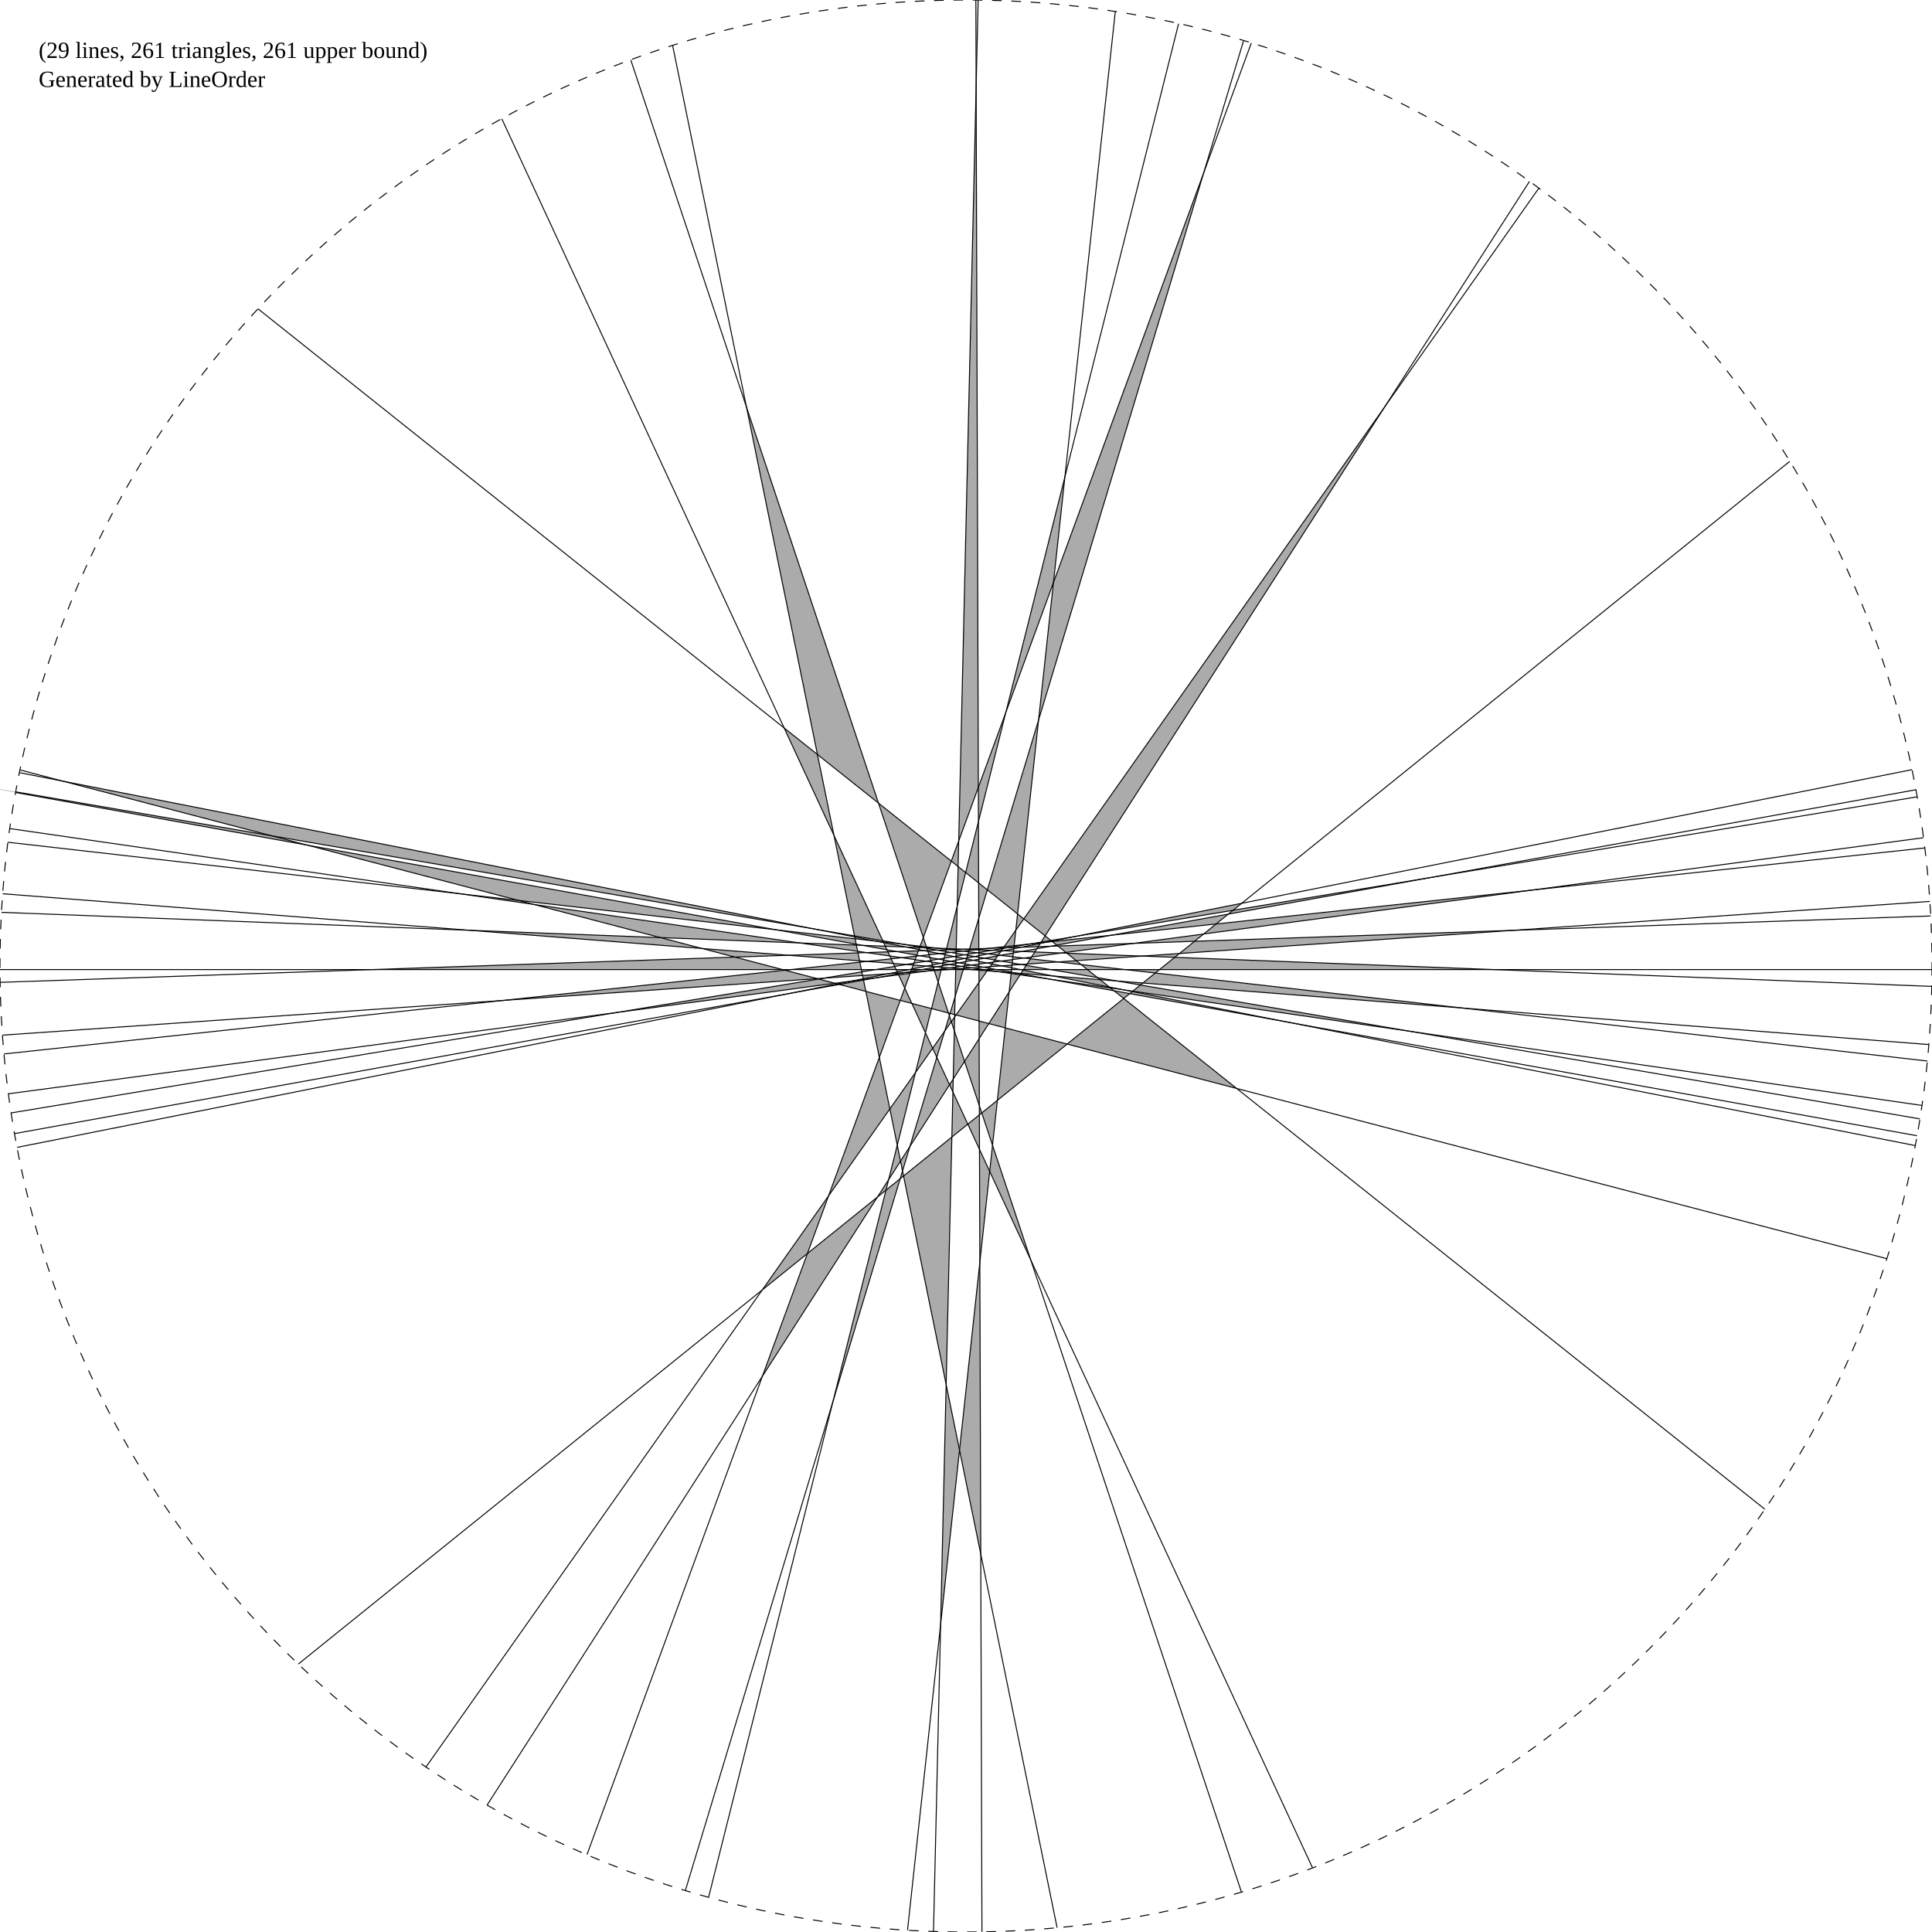
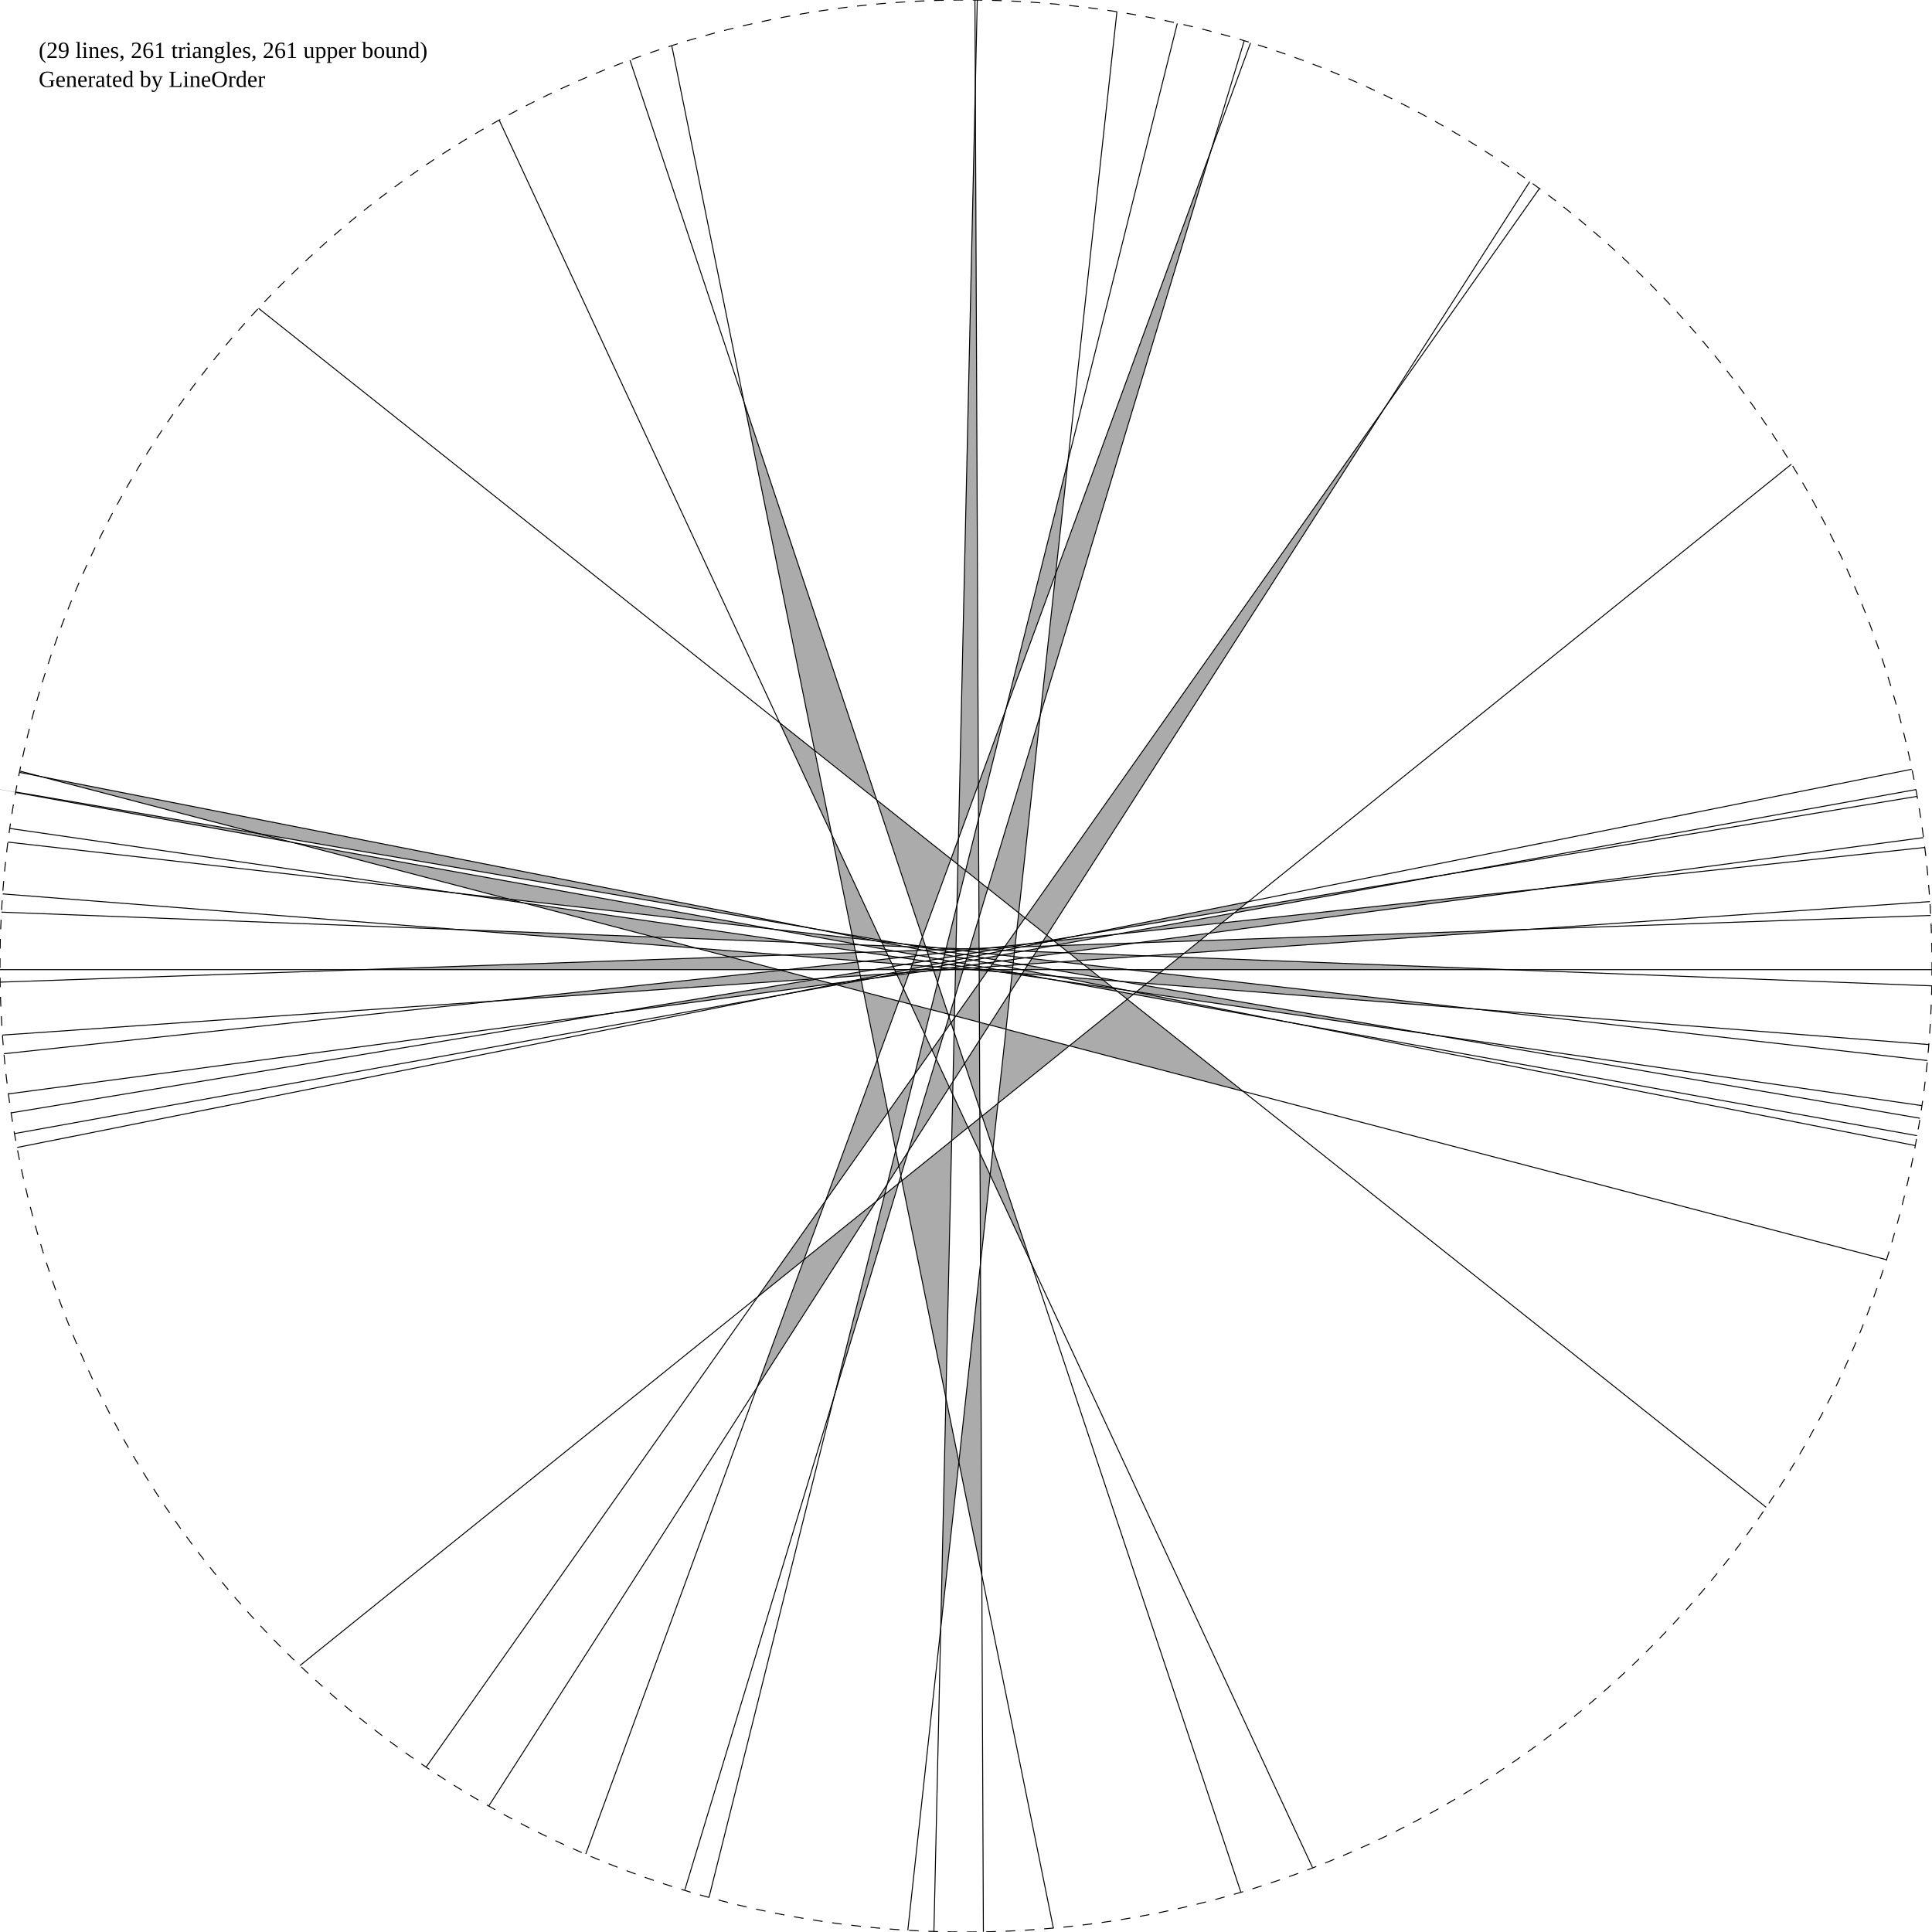
<svg xmlns="http://www.w3.org/2000/svg" width="1000px" height="1000px" viewBox="0 0 1000 1000" version="1.1">
  <style>
		circle { stroke:black;stroke-width:0.5;fill:none;stroke-dasharray:5,5; }
		line { stroke:black;stroke-width:0.5;vector-effect:non-scaling-stroke; }
		path { fill: #000000; fill-opacity: 0.33; }
    </style>
  <rect width="100%" height="100%" fill="white" />
  <text x="20" y="30">(29 lines, 261 triangles, 261 upper bound)</text>
  <text x="20" y="45">Generated by LineOrder</text>
-   <path d="M 773.095 501.854 L 600.161 501.854 L 608.014 495.521" />
-   <path d="M 502.637 501.854 L 506.685 501.854 L 506.686 502.171" />
-   <path d="M 502.637 501.854 L 498.591 501.854 L 498.685 501.544" />
-   <path d="M 582.303 501.854 L 562.853 501.854 L 559.605 499.266" />
-   <path d="M 582.303 501.854 L 600.161 501.854 L 597.95 503.637" />
-   <path d="M 509.144 501.854 L 506.685 501.854 L 506.684 501.497" />
-   <path d="M 509.144 501.854 L 511.417 501.854 L 511.207 502.152" />
-   <path d="M 543.778 501.854 L 562.853 501.854 L 568.096 506.03" />
-   <path d="M 543.778 501.854 L 529.744 501.854 L 531.138 499.683" />
-   <path d="M 515.803 501.854 L 523.577 501.854 L 523.428 503.23" />
-   <path d="M 515.803 501.854 L 511.417 501.854 L 511.912 501.151" />
-   <path d="M 528.244 501.854 L 523.577 501.854 L 523.674 500.955" />
-   <path d="M 528.244 501.854 L 529.744 501.854 L 529.576 502.116" />
-   <path d="M 405.056 501.854 L 409.226 501.854 L 406.267 502.171" />
-   <path d="M 405.056 501.854 L 192.253 501.854 L 380.346 495.385" />
-   <path d="M 463.849 501.854 L 470.537 501.854 L 464.415 503.074" />
-   <path d="M 463.849 501.854 L 453.131 501.854 L 463.084 500.203" />
-   <path d="M 483.422 501.854 L 476.962 501.854 L 483.054 500.752" />
-   <path d="M 483.422 501.854 L 485.189 501.854 L 483.497 502.08" />
-   <path d="M 445.853 501.854 L 453.131 501.854 L 446.091 503.021" />
-   <path d="M 445.853 501.854 L 409.226 501.854 L 445.068 498.01" />
-   <path d="M 494.687 501.854 L 498.591 501.854 L 494.363 515.867" />
-   <path d="M 494.687 501.854 L 490.405 501.854 L 494.694 501.556" />
-   <path d="M 487.221 501.854 L 485.189 501.854 L 487.292 501.572" />
-   <path d="M 487.221 501.854 L 490.405 501.854 L 487.165 502.078" />
-   <path d="M 471.806 501.854 L 470.537 501.854 L 471.906 501.581" />
-   <path d="M 471.806 501.854 L 476.962 501.854 L 471.44 502.852" />
-   <path d="M 242.881 481.515 L 341.872 485.312 L 363.418 490.953" />
-   <path d="M 485.53 490.823 L 479.67 490.598 L 479.516 490.137" />
-   <path d="M 485.53 490.823 L 489.946 490.992 L 489.864 491.317" />
-   <path d="M 414.018 488.079 L 341.872 485.312 L 276.242 468.13" />
-   <path d="M 414.018 488.079 L 443.268 489.201 L 443.924 492.41" />
-   <path d="M 477.833 490.527 L 479.67 490.598 L 479.756 490.858" />
-   <path d="M 477.833 490.527 L 475.985 490.456 L 476.07 490.225" />
-   <path d="M 446.377 489.321 L 458.251 489.776 L 459.105 491.618" />
-   <path d="M 446.377 489.321 L 443.268 489.201 L 443.175 488.743" />
-   <path d="M 468.934 490.186 L 458.251 489.776 L 457.388 487.915" />
-   <path d="M 468.934 490.186 L 475.985 490.456 L 475.603 491.498" />
-   <path d="M 552.217 493.381 L 549.372 493.272 L 551.691 492.961" />
-   <path d="M 552.217 493.381 L 591.045 494.87 L 557.048 497.229" />
-   <path d="M 506.653 491.633 L 513.236 491.885 L 506.657 492.976" />
-   <path d="M 506.653 491.633 L 505.086 491.573 L 506.652 491.405" />
-   <path d="M 494.933 491.183 L 489.946 490.992 L 495.444 469.073" />
-   <path d="M 494.933 491.183 L 498.512 491.321 L 494.927 491.444" />
-   <path d="M 524.609 492.322 L 519.362 492.12 L 524.747 491.047" />
-   <path d="M 524.609 492.322 L 528.782 492.482 L 524.508 493.255" />
-   <path d="M 501.733 491.444 L 505.086 491.573 L 501.58 491.949" />
-   <path d="M 501.733 491.444 L 498.512 491.321 L 501.804 491.207" />
-   <path d="M 535.593 492.743 L 528.782 492.482 L 536.677 491.054" />
-   <path d="M 535.593 492.743 L 549.372 493.272 L 533.928 495.337" />
-   <path d="M 518.306 492.08 L 519.362 492.12 L 518.101 492.372" />
-   <path d="M 518.306 492.08 L 513.236 491.885 L 519.133 490.907" />
-   <path d="M 608.014 495.521 L 591.045 494.87 L 610.494 493.521" />
-   <path d="M 757.092 521.777 L 591.53 508.814 L 597.95 503.637" />
-   <path d="M 516.806 502.963 L 523.401 503.479 L 523.354 503.911" />
-   <path d="M 516.806 502.963 L 510.958 502.505 L 511.207 502.152" />
-   <path d="M 578.248 507.774 L 569.416 507.082 L 568.096 506.03" />
-   <path d="M 578.248 507.774 L 591.53 508.814 L 590.261 509.837" />
-   <path d="M 525.888 503.674 L 523.401 503.479 L 523.428 503.23" />
-   <path d="M 525.888 503.674 L 528.447 503.874 L 528.296 504.109" />
-   <path d="M 545.174 505.184 L 569.416 507.082 L 574.202 510.895" />
-   <path d="M 545.174 505.184 L 528.447 503.874 L 529.576 502.116" />
-   <path d="M 363.418 490.953 L 407.912 494.437 L 380.346 495.385" />
-   <path d="M 462.388 498.702 L 469.008 499.22 L 463.084 500.203" />
-   <path d="M 462.388 498.702 L 448.645 497.626 L 461.262 496.273" />
-   <path d="M 482.907 500.309 L 479.59 500.049 L 482.619 499.445" />
-   <path d="M 482.907 500.309 L 484.72 500.451 L 483.054 500.752" />
-   <path d="M 444.93 497.335 L 448.645 497.626 L 445.068 498.01" />
-   <path d="M 444.93 497.335 L 407.912 494.437 L 444.084 493.193" />
-   <path d="M 506.686 502.171 L 510.958 502.505 L 506.706 508.537" />
-   <path d="M 494.701 501.232 L 491.633 500.992 L 494.716 500.58" />
-   <path d="M 494.701 501.232 L 496.89 501.404 L 494.694 501.556" />
-   <path d="M 487.518 500.67 L 484.72 500.451 L 487.709 499.91" />
-   <path d="M 487.518 500.67 L 491.633 500.992 L 487.292 501.572" />
-   <path d="M 498.685 501.544 L 496.89 501.404 L 498.767 501.273" />
-   <path d="M 472.667 499.507 L 479.59 500.049 L 471.906 501.581" />
-   <path d="M 472.667 499.507 L 469.008 499.22 L 473.015 498.556" />
-   <path d="M 238.482 462.662 L 268.371 466.069 L 276.242 468.13" />
-   <path d="M 467.755 488.797 L 457.241 487.598 L 456.935 486.938" />
-   <path d="M 467.755 488.797 L 476.239 489.764 L 476.07 490.225" />
-   <path d="M 401.873 481.287 L 268.371 466.069 L 159.092 437.46" />
-   <path d="M 401.873 481.287 L 442.6 485.929 L 443.175 488.743" />
-   <path d="M 453.765 487.202 L 457.241 487.598 L 457.388 487.915" />
-   <path d="M 453.765 487.202 L 442.6 485.929 L 442.403 484.967" />
-   <path d="M 559.605 499.266 L 547.529 497.89 L 557.048 497.229" />
-   <path d="M 479.516 490.137 L 476.239 489.764 L 477.891 485.26" />
-   <path d="M 506.658 493.231 L 511.196 493.748 L 506.663 494.652" />
-   <path d="M 506.658 493.231 L 505.748 493.127 L 506.657 492.976" />
-   <path d="M 494.917 491.893 L 498.401 492.29 L 494.899 492.665" />
-   <path d="M 494.917 491.893 L 491.895 491.548 L 494.927 491.444" />
-   <path d="M 524.293 495.241 L 517.688 494.488 L 524.508 493.255" />
-   <path d="M 524.293 495.241 L 529.879 495.878 L 524.141 496.645" />
-   <path d="M 489.864 491.317 L 491.895 491.548 L 489.788 491.621" />
-   <path d="M 501.375 492.629 L 505.748 493.127 L 500.986 493.917" />
-   <path d="M 501.375 492.629 L 498.401 492.29 L 501.58 491.949" />
-   <path d="M 533.328 496.271 L 529.879 495.878 L 533.928 495.337" />
-   <path d="M 533.328 496.271 L 547.529 497.89 L 531.578 498.997" />
-   <path d="M 516.689 494.374 L 511.196 493.748 L 518.101 492.372" />
-   <path d="M 516.689 494.374 L 517.688 494.488 L 516.451 494.712" />
-   <path d="M 729.829 533.808 L 586.306 513.026 L 590.261 509.837" />
-   <path d="M 542.794 506.726 L 574.784 511.358 L 576.638 512.836" />
-   <path d="M 542.794 506.726 L 527.992 504.583 L 528.296 504.109" />
-   <path d="M 581.504 512.331 L 574.784 511.358 L 574.202 510.895" />
-   <path d="M 581.504 512.331 L 586.306 513.026 L 586.058 513.227" />
-   <path d="M 460.59 494.823 L 466.628 495.697 L 461.262 496.273" />
-   <path d="M 460.59 494.823 L 448.323 493.047 L 459.587 492.659" />
-   <path d="M 482.117 497.94 L 486.781 498.615 L 482.619 499.445" />
-   <path d="M 482.117 497.94 L 479.24 497.523 L 481.835 497.093" />
-   <path d="M 443.924 492.41 L 448.323 493.047 L 444.084 493.193" />
-   <path d="M 506.684 501.497 L 503.073 500.974 L 506.682 500.724" />
-   <path d="M 494.735 499.767 L 491.272 499.266 L 494.761 498.635" />
-   <path d="M 494.735 499.767 L 497.643 500.188 L 494.716 500.58" />
-   <path d="M 523.354 503.911 L 527.992 504.583 L 522.326 513.409" />
-   <path d="M 487.99 498.79 L 486.781 498.615 L 488.099 498.353" />
-   <path d="M 487.99 498.79 L 491.272 499.266 L 487.709 499.91" />
-   <path d="M 499.033 500.389 L 497.643 500.188 L 499.155 499.986" />
-   <path d="M 499.033 500.389 L 503.073 500.974 L 498.767 501.273" />
-   <path d="M 473.689 496.72 L 479.24 497.523 L 473.015 498.556" />
-   <path d="M 473.689 496.72 L 466.628 495.697 L 474.368 494.867" />
-   <path d="M -32.121 402.942 L 140.472 432.585 L 159.092 437.46" />
-   <path d="M 421.401 480.835 L 140.472 432.585 L 32.677 404.364" />
-   <path d="M 421.401 480.835 L 442.292 484.423 L 442.403 484.967" />
-   <path d="M 456.935 486.938 L 442.292 484.423 L 431.675 432.443" />
-   <path d="M 479.756 490.858 L 485.131 491.781 L 480.122 491.953" />
-   <path d="M 506.665 495.479 L 504.434 495.096 L 506.663 494.652" />
-   <path d="M 506.665 495.479 L 509.508 495.968 L 506.668 496.481" />
-   <path d="M 494.881 493.455 L 499.247 494.205 L 494.847 494.935" />
-   <path d="M 494.881 493.455 L 492.056 492.97 L 494.899 492.665" />
-   <path d="M 523.946 498.447 L 518.132 497.449 L 524.141 496.645" />
-   <path d="M 523.946 498.447 L 528.42 499.216 L 523.828 499.534" />
-   <path d="M 489.557 492.541 L 492.056 492.97 L 489.377 493.258" />
-   <path d="M 489.557 492.541 L 485.131 491.781 L 489.788 491.621" />
-   <path d="M 500.818 494.475 L 504.434 495.096 L 500.387 495.903" />
-   <path d="M 500.818 494.475 L 499.247 494.205 L 500.986 493.917" />
-   <path d="M 531.138 499.683 L 528.42 499.216 L 531.578 498.997" />
-   <path d="M 514.912 496.896 L 509.508 495.968 L 516.451 494.712" />
-   <path d="M 514.912 496.896 L 518.132 497.449 L 514.147 497.982" />
-   <path d="M 666.854 529.121 L 584.731 514.297 L 586.058 513.227" />
-   <path d="M 576.638 512.836 L 584.731 514.297 L 581.621 516.805" />
-   <path d="M 459.105 491.618 L 464.026 492.507 L 459.587 492.659" />
-   <path d="M 481.348 495.634 L 485.795 496.436 L 481.835 497.093" />
-   <path d="M 481.348 495.634 L 476.083 494.683 L 480.861 494.171" />
-   <path d="M 506.68 500.207 L 502.776 499.502 L 506.676 498.98" />
-   <path d="M 506.68 500.207 L 508.751 500.58 L 506.682 500.724" />
-   <path d="M 494.774 498.057 L 492.048 497.565 L 494.798 497.017" />
-   <path d="M 494.774 498.057 L 496.365 498.345 L 494.761 498.635" />
-   <path d="M 488.459 496.917 L 492.048 497.565 L 488.099 498.353" />
-   <path d="M 488.459 496.917 L 485.795 496.436 L 488.701 495.954" />
-   <path d="M 499.481 498.907 L 496.365 498.345 L 499.84 497.716" />
-   <path d="M 499.481 498.907 L 502.776 499.502 L 499.155 499.986" />
-   <path d="M 474.538 494.404 L 476.083 494.683 L 474.368 494.867" />
-   <path d="M 474.538 494.404 L 464.026 492.507 L 475.377 492.116" />
-   <path d="M 511.912 501.151 L 508.751 500.58 L 512.498 500.321" />
-   <path d="M 480.276 492.417 L 486.252 493.593 L 480.861 494.171" />
-   <path d="M 480.276 492.417 L 478.245 492.018 L 480.122 491.953" />
-   <path d="M 506.672 497.61 L 503.681 497.021 L 506.668 496.481" />
-   <path d="M 506.672 497.61 L 510.822 498.426 L 506.676 498.98" />
-   <path d="M 494.839 495.282 L 499.199 496.14 L 494.798 497.017" />
-   <path d="M 494.839 495.282 L 493.886 495.095 L 494.847 494.935" />
-   <path d="M 523.674 500.955 L 518.377 499.913 L 523.828 499.534" />
-   <path d="M 489.15 494.163 L 493.886 495.095 L 488.701 495.954" />
-   <path d="M 489.15 494.163 L 486.252 493.593 L 489.377 493.258" />
-   <path d="M 500.253 496.347 L 499.199 496.14 L 500.387 495.903" />
-   <path d="M 500.253 496.347 L 503.681 497.021 L 499.84 497.716" />
-   <path d="M 475.603 491.498 L 478.245 492.018 L 475.377 492.116" />
-   <path d="M 513.466 498.946 L 510.822 498.426 L 514.147 497.982" />
-   <path d="M 513.466 498.946 L 518.377 499.913 L 512.498 500.321" />
-   <path d="M 640.094 563.387 L 552.345 540.414 L 581.621 516.805" />
-   <path d="M 471.969 519.372 L 482.158 522.039 L 479.014 534.57" />
-   <path d="M 471.969 519.372 L 465.959 517.798 L 468.292 511.438" />
-   <path d="M 490.914 524.331 L 482.158 522.039 L 485.59 508.358" />
-   <path d="M 490.914 524.331 L 491.743 524.548 L 491.383 525.741" />
-   <path d="M 448.158 513.138 L 465.959 517.798 L 455.138 547.309" />
-   <path d="M 448.158 513.138 L 434.434 509.545 L 446.961 507.279" />
-   <path d="M 506.769 528.482 L 511.803 529.8 L 506.798 537.596" />
-   <path d="M 506.769 528.482 L 494.848 525.361 L 506.706 508.537" />
-   <path d="M 494.148 525.178 L 491.743 524.548 L 494.363 515.867" />
-   <path d="M 494.148 525.178 L 494.848 525.361 L 494.12 526.394" />
-   <path d="M 520.31 532.027 L 511.803 529.8 L 522.326 513.409" />
-   <path d="M 520.31 532.027 L 552.345 540.414 L 516.249 569.522" />
-   <path d="M 433.362 509.264 L 434.434 509.545 L 407.719 514.376" />
-   <path d="M 433.362 509.264 L 432.147 508.946 L 440.688 507.804" />
-   <path d="M 423.7 506.735 L 432.147 508.946 L 319.728 523.978" />
-   <path d="M 423.7 506.735 L 422.938 506.535 L 426.316 506.301" />
-   <path d="M 406.267 502.171 L 422.938 506.535 L 260.429 517.811" />
-   <path d="M 405.886 376.807 L 423.114 390.532 L 431.675 432.443" />
-   <path d="M 454.705 415.698 L 423.114 390.532 L 386.388 210.739" />
-   <path d="M 454.705 415.698 L 492.39 445.72 L 477.891 485.26" />
-   <path d="M 506.544 456.995 L 499.818 451.637 L 506.444 425.225" />
-   <path d="M 506.544 456.995 L 511.045 460.582 L 506.602 475.309" />
-   <path d="M 495.919 448.531 L 499.818 451.637 L 495.444 469.073" />
-   <path d="M 495.919 448.531 L 492.39 445.72 L 496.226 435.26" />
-   <path d="M 526.696 473.05 L 511.045 460.582 L 537.563 372.702" />
-   <path d="M 526.696 473.05 L 529.913 475.613 L 525.784 481.471" />
-   <path d="M 540.947 484.403 L 529.913 475.613 L 716.874 210.368" />
-   <path d="M 540.947 484.403 L 543.947 486.792 L 538.873 487.634" />
-   <path d="M 544.376 487.134 L 543.947 486.792 L 556.701 484.677" />
-   <path d="M 544.376 487.134 L 544.625 487.332 L 541.93 487.621" />
-   <path d="M 546.962 489.194 L 544.625 487.332 L 575.659 484.004" />
-   <path d="M 546.962 489.194 L 547.516 489.635 L 543.819 489.762" />
-   <path d="M 551.691 492.961 L 547.516 489.635 L 586.626 488.29" />
-   <path d="M 533.519 652.156 L 512.266 606.304 L 513.73 592.784" />
-   <path d="M 506.979 594.898 L 512.266 606.304 L 507.163 653.422" />
-   <path d="M 506.979 594.898 L 500.939 581.869 L 506.922 577.043" />
-   <path d="M 493.222 565.221 L 491.478 561.459 L 493.378 558.5" />
-   <path d="M 493.222 565.221 L 500.939 581.869 L 492.684 588.526" />
-   <path d="M 479.014 534.57 L 482.721 542.566 L 473.852 555.148" />
-   <path d="M 484.893 547.251 L 491.478 561.459 L 470.962 593.416" />
-   <path d="M 484.893 547.251 L 482.721 542.566 L 488.99 533.671" />
-   <path d="M 468.292 511.438 L 465.095 504.54 L 471.116 503.735" />
-   <path d="M 464.415 503.074 L 464.677 503.639 L 459.929 503.968" />
-   <path d="M 464.863 504.042 L 465.095 504.54 L 453.625 506.074" />
-   <path d="M 464.863 504.042 L 464.677 503.639 L 468.593 503.367" />
-   <path d="M 506.907 572.315 L 499.253 549.349 L 506.798 537.596" />
-   <path d="M 506.907 572.315 L 508.153 576.051 L 506.922 577.043" />
-   <path d="M 493.956 533.459 L 499.253 549.349 L 493.378 558.5" />
-   <path d="M 493.956 533.459 L 492.41 528.82 L 494.12 526.394" />
-   <path d="M 513.73 592.784 L 508.153 576.051 L 516.249 569.522" />
-   <path d="M 485.59 508.358 L 483.579 502.327 L 487.165 502.078" />
-   <path d="M 491.383 525.741 L 492.41 528.82 L 488.99 533.671" />
-   <path d="M 483.497 502.08 L 483.579 502.327 L 479.563 502.606" />
-   <path d="M 507.639 804.337 L 496.648 750.526 L 507.163 653.422" />
-   <path d="M 489.723 716.627 L 496.648 750.526 L 486.849 841.009" />
-   <path d="M 489.723 716.627 L 467.676 608.693 L 492.684 588.526" />
-   <path d="M 464.42 592.75 L 466.102 600.986 L 459.95 610.57" />
-   <path d="M 464.42 592.75 L 460.584 573.972 L 473.852 555.148" />
-   <path d="M 467.142 606.077 L 466.102 600.986 L 470.962 593.416" />
-   <path d="M 467.142 606.077 L 467.676 608.693 L 465.927 610.103" />
-   <path d="M 455.138 547.309 L 460.584 573.972 L 428.853 618.989" />
-   <path d="M 446.819 506.582 L 446.899 506.973 L 440.688 507.804" />
-   <path d="M 446.819 506.582 L 446.475 504.902 L 459.929 503.968" />
-   <path d="M 446.961 507.279 L 446.899 506.973 L 453.625 506.074" />
-   <path d="M 446.091 503.021 L 446.475 504.902 L 426.316 506.301" />
-   <path d="M 505.244 45.004 L 506.388 407.547 L 496.226 435.26" />
-   <path d="M 506.444 425.225 L 506.388 407.547 L 520.601 368.787" />
-   <path d="M 506.602 475.309 L 506.651 491.041 L 501.804 491.207" />
-   <path d="M 506.652 491.405 L 506.651 491.041 L 511.652 490.869" />
-   <path d="M 551.195 246.827 L 545.274 301.503 L 520.601 368.787" />
-   <path d="M 537.563 372.702 L 545.274 301.503 L 623.048 89.407" />
-   <path d="M 525.784 481.471 L 524.921 489.446 L 519.774 489.998" />
-   <path d="M 524.747 491.047 L 524.816 490.416 L 528.558 490.287" />
-   <path d="M 524.865 489.957 L 524.921 489.446 L 533.486 488.527" />
-   <path d="M 524.865 489.957 L 524.816 490.416 L 521.385 490.534" />
-   <path d="M 431.187 725.229 L 458.581 616.027 L 465.927 610.103" />
-   <path d="M 459.95 610.57 L 458.581 616.027 L 454.154 619.597" />
-   <path d="M 394.632 712.313 L 417.913 648.822 L 454.154 619.597" />
-   <path d="M 428.853 618.989 L 417.913 648.822 L 394.537 667.673" />
-   <path d="M 471.44 502.852 L 471.321 503.178 L 468.593 503.367" />
-   <path d="M 471.116 503.735 L 471.321 503.178 L 479.563 502.606" />
-   <path d="M 538.433 488.319 L 538.655 487.973 L 541.93 487.621" />
-   <path d="M 538.433 488.319 L 537.364 489.984 L 528.558 490.287" />
-   <path d="M 536.677 491.054 L 537.364 489.984 L 543.819 489.762" />
-   <path d="M 538.873 487.634 L 538.655 487.973 L 533.486 488.527" />
-   <path d="M 519.133 490.907 L 519.347 490.604 L 521.385 490.534" />
-   <path d="M 519.774 489.998 L 519.347 490.604 L 511.652 490.869" />
-   <path d="M 642.727 467.528 L 638.227 471.156 L 556.701 484.677" />
-   <path d="M 635.778 473.132 L 638.227 471.156 L 740.349 454.22" />
-   <path d="M 635.778 473.132 L 629.449 478.235 L 575.659 484.004" />
-   <path d="M 623.014 483.425 L 629.449 478.235 L 793.014 460.694" />
-   <path d="M 623.014 483.425 L 618.333 487.2 L 586.626 488.29" />
-   <path d="M 610.494 493.521 L 618.333 487.2 L 783.403 481.523" />
-   <line x1="0.003" y1="501.854" x2="999.997" y2="501.854" />
-   <line x1="0.772" y1="472.227" x2="999.889" y2="510.553" />
-   <line x1="1.4" y1="462.607" x2="998.343" y2="540.667" />
-   <line x1="4.12" y1="435.948" x2="997.575" y2="549.189" />
-   <line x1="5.086" y1="428.867" x2="994.764" y2="572.17" />
-   <line x1="8.191" y1="409.866" x2="993.699" y2="579.128" />
-   <line x1="8.129" y1="410.208" x2="992.221" y2="587.857" />
-   <line x1="10.117" y1="399.926" x2="991.285" y2="592.944" />
-   <line x1="10.404" y1="398.533" x2="976.508" y2="651.461" />
-   <line x1="133.538" y1="159.845" x2="913.46" y2="781.16" />
-   <line x1="259.734" y1="61.511" x2="679.337" y2="966.731" />
-   <line x1="326.501" y1="31.067" x2="642.545" y2="979.25" />
-   <line x1="348.165" y1="23.611" x2="547.151" y2="997.772" />
-   <line x1="505.103" y1="0.026" x2="508.256" y2="999.932" />
-   <line x1="506.284" y1="0.039" x2="483.181" y2="999.717" />
-   <line x1="577.274" y1="6.007" x2="469.73" y2="999.083" />
-   <line x1="610.037" y1="12.258" x2="366.794" y2="981.93" />
-   <line x1="643.665" y1="21.084" x2="354.778" y2="978.446" />
-   <line x1="647.656" y1="22.3" x2="303.838" y2="959.913" />
-   <line x1="791.659" y1="93.878" x2="252.152" y2="934.248" />
-   <line x1="796.501" y1="97.4" x2="220.5" y2="914.584" />
-   <line x1="926.353" y1="238.805" x2="154.396" y2="861.328" />
-   <line x1="989.566" y1="398.386" x2="8.893" y2="593.881" />
-   <line x1="991.608" y1="408.78" x2="7.582" y2="586.741" />
-   <line x1="992.273" y1="412.44" x2="5.816" y2="576.038" />
-   <line x1="995.573" y1="433.609" x2="4.394" y2="566.142" />
-   <line x1="996.252" y1="438.897" x2="2.076" y2="545.519" />
-   <line x1="998.881" y1="466.571" x2="1.283" y2="535.793" />
-   <line x1="999.329" y1="474.096" x2="0.072" y2="508.463" />
+   <path d="M 780.264 501.889 L 602.442 501.889 L 610.489 495.406" />
+   <path d="M 502.572 501.889 L 506.823 501.889 L 506.825 502.221" />
+   <path d="M 502.572 501.889 L 498.563 501.889 L 498.655 501.582" />
+   <path d="M 584.218 501.889 L 564.23 501.889 L 560.892 499.234" />
+   <path d="M 584.218 501.889 L 602.442 501.889 L 600.186 503.706" />
+   <path d="M 509.245 501.889 L 506.823 501.889 L 506.822 501.537" />
+   <path d="M 509.245 501.889 L 511.657 501.889 L 511.434 502.206" />
+   <path d="M 544.824 501.889 L 564.23 501.889 L 569.558 506.126" />
+   <path d="M 544.824 501.889 L 530.395 501.889 L 531.823 499.661" />
+   <path d="M 516.17 501.889 L 524.077 501.889 L 523.925 503.288" />
+   <path d="M 516.17 501.889 L 511.657 501.889 L 512.167 501.166" />
+   <path d="M 528.796 501.889 L 524.077 501.889 L 524.176 500.979" />
+   <path d="M 528.796 501.889 L 530.395 501.889 L 530.216 502.168" />
+   <path d="M 402.911 501.889 L 407.324 501.889 L 404.195 502.225" />
+   <path d="M 402.911 501.889 L 187.057 501.889 L 377.746 495.301" />
+   <path d="M 463.045 501.889 L 469.92 501.889 L 463.629 503.145" />
+   <path d="M 463.045 501.889 L 452.171 501.889 L 462.264 500.212" />
+   <path d="M 483.053 501.889 L 476.52 501.889 L 482.682 500.774" />
+   <path d="M 483.053 501.889 L 484.9 501.889 L 483.132 502.125" />
+   <path d="M 444.656 501.889 L 452.171 501.889 L 444.901 503.096" />
+   <path d="M 444.656 501.889 L 407.324 501.889 L 443.861 497.965" />
+   <path d="M 494.569 501.889 L 498.563 501.889 L 494.249 516.149" />
+   <path d="M 494.569 501.889 L 490.305 501.889 L 494.576 501.593" />
+   <path d="M 486.98 501.889 L 484.9 501.889 L 487.051 501.601" />
+   <path d="M 486.98 501.889 L 490.305 501.889 L 486.921 502.123" />
+   <path d="M 471.204 501.889 L 469.92 501.889 L 471.306 501.612" />
+   <path d="M 471.204 501.889 L 476.52 501.889 L 470.826 502.919" />
+   <path d="M 237.77 481.175 L 338.47 485.02 L 360.438 490.771" />
+   <path d="M 485.224 490.623 L 479.221 490.394 L 479.064 489.922" />
+   <path d="M 485.224 490.623 L 489.751 490.796 L 489.668 491.129" />
+   <path d="M 412.34 487.841 L 338.47 485.02 L 270.931 467.341" />
+   <path d="M 412.34 487.841 L 442.038 488.975 L 442.701 492.242" />
+   <path d="M 477.308 490.321 L 479.221 490.394 L 479.311 490.664" />
+   <path d="M 477.308 490.321 L 475.476 490.251 L 475.56 490.022" />
+   <path d="M 445.329 489.1 L 457.305 489.557 L 458.171 491.418" />
+   <path d="M 445.329 489.1 L 442.038 488.975 L 441.94 488.488" />
+   <path d="M 468.287 489.977 L 457.305 489.557 L 456.412 487.639" />
+   <path d="M 468.287 489.977 L 475.476 490.251 L 475.085 491.315" />
+   <path d="M 553.335 493.224 L 550.459 493.114 L 552.803 492.801" />
+   <path d="M 553.335 493.224 L 593.364 494.752 L 558.309 497.18" />
+   <path d="M 506.778 491.446 L 513.505 491.703 L 506.784 492.819" />
+   <path d="M 506.778 491.446 L 505.142 491.384 L 506.777 491.208" />
+   <path d="M 494.814 490.99 L 489.751 490.796 L 495.319 468.518" />
+   <path d="M 494.814 490.99 L 498.495 491.13 L 494.808 491.257" />
+   <path d="M 525.139 492.147 L 519.743 491.941 L 525.282 490.836" />
+   <path d="M 525.139 492.147 L 529.45 492.312 L 525.034 493.111" />
+   <path d="M 501.779 491.256 L 505.142 491.384 L 501.626 491.761" />
+   <path d="M 501.779 491.256 L 498.495 491.13 L 501.852 491.014" />
+   <path d="M 536.363 492.576 L 529.45 492.312 L 537.462 490.862" />
+   <path d="M 536.363 492.576 L 550.459 493.114 L 534.664 495.228" />
+   <path d="M 518.701 491.902 L 519.743 491.941 L 518.497 492.19" />
+   <path d="M 518.701 491.902 L 513.505 491.703 L 519.549 490.7" />
+   <path d="M 610.489 495.406 L 593.364 494.752 L 612.988 493.394" />
+   <path d="M 763.752 522.319 L 593.602 509.009 L 600.186 503.706" />
+   <path d="M 517.065 503.022 L 523.895 503.557 L 523.846 504.005" />
+   <path d="M 517.065 503.022 L 511.182 502.562 L 511.434 502.206" />
+   <path d="M 580.323 507.97 L 570.956 507.238 L 569.558 506.126" />
+   <path d="M 580.323 507.97 L 593.602 509.009 L 592.336 510.029" />
+   <path d="M 526.568 503.766 L 523.895 503.557 L 523.925 503.288" />
+   <path d="M 526.568 503.766 L 529.067 503.961 L 528.92 504.19" />
+   <path d="M 546.087 505.292 L 570.956 507.238 L 575.886 511.159" />
+   <path d="M 546.087 505.292 L 529.067 503.961 L 530.216 502.168" />
+   <path d="M 360.438 490.771 L 405.918 494.328 L 377.746 495.301" />
+   <path d="M 461.551 498.68 L 468.31 499.208 L 462.264 500.212" />
+   <path d="M 461.551 498.68 L 447.464 497.578 L 460.392 496.19" />
+   <path d="M 482.531 500.321 L 479.112 500.053 L 482.234 499.43" />
+   <path d="M 482.531 500.321 L 484.384 500.466 L 482.682 500.774" />
+   <path d="M 443.723 497.285 L 447.464 497.578 L 443.861 497.965" />
+   <path d="M 443.723 497.285 L 405.918 494.328 L 442.865 493.052" />
+   <path d="M 506.825 502.221 L 511.182 502.562 L 506.853 508.7" />
+   <path d="M 494.583 501.264 L 491.418 501.016 L 494.598 500.591" />
+   <path d="M 494.583 501.264 L 496.812 501.438 L 494.576 501.593" />
+   <path d="M 487.278 500.692 L 484.384 500.466 L 487.475 499.907" />
+   <path d="M 487.278 500.692 L 491.418 501.016 L 487.051 501.601" />
+   <path d="M 498.655 501.582 L 496.812 501.438 L 498.739 501.305" />
+   <path d="M 472.08 499.503 L 479.112 500.053 L 471.306 501.612" />
+   <path d="M 472.08 499.503 L 468.31 499.208 L 472.44 498.523" />
+   <path d="M 235.548 462.211 L 263.477 465.39 L 270.931 467.341" />
+   <path d="M 466.904 488.539 L 456.267 487.328 L 455.958 486.663" />
+   <path d="M 466.904 488.539 L 475.735 489.544 L 475.56 490.022" />
+   <path d="M 400.122 480.939 L 263.477 465.39 L 151.245 436.011" />
+   <path d="M 400.122 480.939 L 441.361 485.632 L 441.94 488.488" />
+   <path d="M 452.87 486.942 L 456.267 487.328 L 456.412 487.639" />
+   <path d="M 452.87 486.942 L 441.361 485.632 L 441.159 484.636" />
+   <path d="M 560.892 499.234 L 548.691 497.846 L 558.309 497.18" />
+   <path d="M 479.064 489.922 L 475.735 489.544 L 477.413 484.972" />
+   <path d="M 506.785 493.077 L 511.416 493.604 L 506.791 494.527" />
+   <path d="M 506.785 493.077 L 505.864 492.972 L 506.784 492.819" />
+   <path d="M 494.798 491.713 L 498.333 492.115 L 494.78 492.497" />
+   <path d="M 494.798 491.713 L 491.73 491.364 L 494.808 491.257" />
+   <path d="M 524.814 495.129 L 518.103 494.365 L 525.034 493.111" />
+   <path d="M 524.814 495.129 L 530.54 495.78 L 524.657 496.568" />
+   <path d="M 489.668 491.129 L 491.73 491.364 L 489.591 491.438" />
+   <path d="M 501.413 492.466 L 505.864 492.972 L 501.017 493.777" />
+   <path d="M 501.413 492.466 L 498.333 492.115 L 501.626 491.761" />
+   <path d="M 534.054 496.18 L 530.54 495.78 L 534.664 495.228" />
+   <path d="M 534.054 496.18 L 548.691 497.846 L 532.257 498.984" />
+   <path d="M 517.048 494.245 L 511.416 493.604 L 518.497 492.19" />
+   <path d="M 517.048 494.245 L 518.103 494.365 L 516.797 494.601" />
+   <path d="M 740.495 535.412 L 588.227 513.338 L 592.336 510.029" />
+   <path d="M 544.407 506.986 L 576.487 511.637 L 578.343 513.112" />
+   <path d="M 544.407 506.986 L 528.597 504.694 L 528.92 504.19" />
+   <path d="M 583.415 512.641 L 576.487 511.637 L 575.886 511.159" />
+   <path d="M 583.415 512.641 L 588.227 513.338 L 587.978 513.539" />
+   <path d="M 459.702 494.706 L 465.872 495.601 L 460.392 496.19" />
+   <path d="M 459.702 494.706 L 447.244 492.901 L 458.677 492.506" />
+   <path d="M 481.723 497.899 L 486.463 498.586 L 482.234 499.43" />
+   <path d="M 481.723 497.899 L 478.772 497.471 L 481.433 497.029" />
+   <path d="M 442.701 492.242 L 447.244 492.901 L 442.865 493.052" />
+   <path d="M 506.822 501.537 L 503.122 501.001 L 506.818 500.745" />
+   <path d="M 494.617 499.768 L 491.077 499.255 L 494.643 498.61" />
+   <path d="M 494.617 499.768 L 497.558 500.194 L 494.598 500.591" />
+   <path d="M 523.846 504.005 L 528.597 504.694 L 522.783 513.767" />
+   <path d="M 487.758 498.774 L 486.463 498.586 L 487.875 498.304" />
+   <path d="M 487.758 498.774 L 491.077 499.255 L 487.475 499.907" />
+   <path d="M 499.012 500.405 L 497.558 500.194 L 499.139 499.983" />
+   <path d="M 499.012 500.405 L 503.122 501.001 L 498.739 501.305" />
+   <path d="M 473.126 496.653 L 478.772 497.471 L 472.44 498.523" />
+   <path d="M 473.126 496.653 L 465.872 495.601 L 473.826 494.747" />
+   <path d="M -17.712 405.511 L 134.066 431.514 L 151.245 436.011" />
+   <path d="M 421.245 480.716 L 134.066 431.514 L 21.095 401.943" />
+   <path d="M 421.245 480.716 L 441.052 484.11 L 441.159 484.636" />
+   <path d="M 455.958 486.663 L 441.052 484.11 L 430.469 431.902" />
+   <path d="M 479.311 490.664 L 484.792 491.603 L 479.683 491.78" />
+   <path d="M 506.795 495.373 L 504.513 494.982 L 506.791 494.527" />
+   <path d="M 506.795 495.373 L 509.741 495.878 L 506.8 496.41" />
+   <path d="M 494.762 493.311 L 499.22 494.075 L 494.728 494.821" />
+   <path d="M 494.762 493.311 L 491.845 492.812 L 494.78 492.497" />
+   <path d="M 524.457 498.399 L 518.543 497.386 L 524.657 496.568" />
+   <path d="M 524.457 498.399 L 529.132 499.2 L 524.334 499.532" />
+   <path d="M 489.354 492.385 L 491.845 492.812 L 489.176 493.098" />
+   <path d="M 489.354 492.385 L 484.792 491.603 L 489.591 491.438" />
+   <path d="M 500.842 494.353 L 504.513 494.982 L 500.404 495.802" />
+   <path d="M 500.842 494.353 L 499.22 494.075 L 501.017 493.777" />
+   <path d="M 531.823 499.661 L 529.132 499.2 L 532.257 498.984" />
+   <path d="M 515.233 496.819 L 509.741 495.878 L 516.797 494.601" />
+   <path d="M 515.233 496.819 L 518.543 497.386 L 514.446 497.934" />
+   <path d="M 668.31 529.353 L 586.647 514.611 L 587.978 513.539" />
+   <path d="M 578.343 513.112 L 586.647 514.611 L 583.458 517.18" />
+   <path d="M 458.171 491.418 L 463.308 492.346 L 458.677 492.506" />
+   <path d="M 480.933 495.527 L 485.506 496.353 L 481.433 497.029" />
+   <path d="M 480.933 495.527 L 475.571 494.559 L 480.436 494.037" />
+   <path d="M 506.816 500.2 L 502.857 499.485 L 506.811 498.956" />
+   <path d="M 506.816 500.2 L 508.999 500.594 L 506.818 500.745" />
+   <path d="M 494.656 498.005 L 491.882 497.504 L 494.68 496.945" />
+   <path d="M 494.656 498.005 L 496.323 498.306 L 494.643 498.61" />
+   <path d="M 488.24 496.846 L 491.882 497.504 L 487.875 498.304" />
+   <path d="M 488.24 496.846 L 485.506 496.353 L 488.487 495.858" />
+   <path d="M 499.475 498.875 L 496.323 498.306 L 499.839 497.669" />
+   <path d="M 499.475 498.875 L 502.857 499.485 L 499.139 499.983" />
+   <path d="M 473.999 494.276 L 475.571 494.559 L 473.826 494.747" />
+   <path d="M 473.999 494.276 L 463.308 492.346 L 474.853 491.947" />
+   <path d="M 512.167 501.166 L 508.999 500.594 L 512.754 500.334" />
+   <path d="M 479.84 492.251 L 485.92 493.448 L 480.436 494.037" />
+   <path d="M 479.84 492.251 L 477.781 491.846 L 479.683 491.78" />
+   <path d="M 506.805 497.559 L 503.76 496.96 L 506.8 496.41" />
+   <path d="M 506.805 497.559 L 511.031 498.391 L 506.811 498.956" />
+   <path d="M 494.72 495.18 L 499.151 496.053 L 494.68 496.945" />
+   <path d="M 494.72 495.18 L 493.735 494.986 L 494.728 494.821" />
+   <path d="M 524.176 500.979 L 518.78 499.917 L 524.334 499.532" />
+   <path d="M 488.94 494.043 L 493.735 494.986 L 488.487 495.858" />
+   <path d="M 488.94 494.043 L 485.92 493.448 L 489.176 493.098" />
+   <path d="M 500.262 496.271 L 499.151 496.053 L 500.404 495.802" />
+   <path d="M 500.262 496.271 L 503.76 496.96 L 499.839 497.669" />
+   <path d="M 475.085 491.315 L 477.781 491.846 L 474.853 491.947" />
+   <path d="M 513.747 498.926 L 511.031 498.391 L 514.446 497.934" />
+   <path d="M 513.747 498.926 L 518.78 499.917 L 512.754 500.334" />
+   <path d="M 643.379 564.835 L 553.503 541.308 L 583.458 517.18" />
+   <path d="M 471.388 519.813 L 481.818 522.544 L 478.618 535.347" />
+   <path d="M 471.388 519.813 L 465.218 518.198 L 467.607 511.69" />
+   <path d="M 490.717 524.873 L 481.818 522.544 L 485.298 508.619" />
+   <path d="M 490.717 524.873 L 491.544 525.09 L 491.185 526.277" />
+   <path d="M 446.995 513.428 L 465.218 518.198 L 454.102 548.484" />
+   <path d="M 446.995 513.428 L 432.995 509.764 L 445.784 507.45" />
+   <path d="M 506.942 529.12 L 512.081 530.465 L 506.983 538.42" />
+   <path d="M 506.942 529.12 L 494.71 525.918 L 506.853 508.7" />
+   <path d="M 494.034 525.741 L 491.544 525.09 L 494.249 516.149" />
+   <path d="M 494.034 525.741 L 494.71 525.918 L 494.007 526.915" />
+   <path d="M 520.716 532.726 L 512.081 530.465 L 522.783 513.767" />
+   <path d="M 520.716 532.726 L 553.503 541.308 L 516.536 571.086" />
+   <path d="M 431.905 509.478 L 432.995 509.764 L 406.135 514.623" />
+   <path d="M 431.905 509.478 L 430.649 509.149 L 439.458 507.97" />
+   <path d="M 422.031 506.894 L 430.649 509.149 L 316.244 524.461" />
+   <path d="M 422.031 506.894 L 421.193 506.674 L 424.898 506.418" />
+   <path d="M 404.195 502.225 L 421.193 506.674 L 256.692 518.065" />
+   <path d="M 403.574 374.12 L 421.673 388.515 L 430.469 431.902" />
+   <path d="M 453.761 414.033 L 421.673 388.515 L 385.105 208.121" />
+   <path d="M 453.761 414.033 L 492.223 444.623 L 477.413 484.972" />
+   <path d="M 506.623 456.075 L 499.787 450.638 L 506.483 423.842" />
+   <path d="M 506.623 456.075 L 511.297 459.792 L 506.706 474.969" />
+   <path d="M 495.791 447.46 L 499.787 450.638 L 495.319 468.518" />
+   <path d="M 495.791 447.46 L 492.223 444.623 L 496.092 434.083" />
+   <path d="M 527.28 472.502 L 511.297 459.792 L 538.447 370.042" />
+   <path d="M 527.28 472.502 L 530.549 475.102 L 526.347 481.06" />
+   <path d="M 541.818 484.065 L 530.549 475.102 L 716.884 210.9" />
+   <path d="M 541.818 484.065 L 544.873 486.494 L 539.712 487.351" />
+   <path d="M 545.305 486.838 L 544.873 486.494 L 557.677 484.368" />
+   <path d="M 545.305 486.838 L 545.563 487.043 L 542.782 487.342" />
+   <path d="M 547.974 488.96 L 545.563 487.043 L 577.566 483.606" />
+   <path d="M 547.974 488.96 L 548.529 489.402 L 544.828 489.53" />
+   <path d="M 552.803 492.801 L 548.529 489.402 L 588.52 488.02" />
+   <path d="M 533.581 653.429 L 512.498 608.135 L 513.971 594.617" />
+   <path d="M 507.238 596.834 L 512.498 608.135 L 507.488 654.104" />
+   <path d="M 507.238 596.834 L 501.057 583.554 L 507.158 578.639" />
+   <path d="M 493.118 566.499 L 491.38 562.766 L 493.268 559.82" />
+   <path d="M 493.118 566.499 L 501.057 583.554 L 492.582 590.381" />
+   <path d="M 478.618 535.347 L 482.372 543.412 L 473.437 556.08" />
+   <path d="M 484.572 548.139 L 491.38 562.766 L 470.106 595.962" />
+   <path d="M 484.572 548.139 L 482.372 543.412 L 488.728 534.4" />
+   <path d="M 467.607 511.69 L 464.326 504.642 L 470.497 503.816" />
+   <path d="M 463.629 503.145 L 463.896 503.717 L 459.096 504.05" />
+   <path d="M 464.091 504.137 L 464.326 504.642 L 452.705 506.197" />
+   <path d="M 464.091 504.137 L 463.896 503.717 L 467.974 503.435" />
+   <path d="M 507.139 574.125 L 499.255 550.479 L 506.983 538.42" />
+   <path d="M 507.139 574.125 L 508.33 577.696 L 507.158 578.639" />
+   <path d="M 493.843 534.247 L 499.255 550.479 L 493.268 559.82" />
+   <path d="M 493.843 534.247 L 492.235 529.427 L 494.007 526.915" />
+   <path d="M 513.971 594.617 L 508.33 577.696 L 516.536 571.086" />
+   <path d="M 485.298 508.619 L 483.217 502.379 L 486.921 502.123" />
+   <path d="M 491.185 526.277 L 492.235 529.427 L 488.728 534.4" />
+   <path d="M 483.132 502.125 L 483.217 502.379 L 479.105 502.664" />
+   <path d="M 508.192 815.308 L 496.308 756.686 L 507.488 654.104" />
+   <path d="M 489.591 723.554 L 496.308 756.686 L 486.911 842.905" />
+   <path d="M 489.591 723.554 L 466.804 611.145 L 492.582 590.381" />
+   <path d="M 463.612 595.398 L 465.259 603.524 L 459.231 612.93" />
+   <path d="M 463.612 595.398 L 459.615 575.679 L 473.437 556.08" />
+   <path d="M 466.286 608.588 L 465.259 603.524 L 470.106 595.962" />
+   <path d="M 466.286 608.588 L 466.804 611.145 L 465.097 612.521" />
+   <path d="M 454.102 548.484 L 459.615 575.679 L 427.305 621.492" />
+   <path d="M 445.639 506.736 L 445.719 507.132 L 439.458 507.97" />
+   <path d="M 445.639 506.736 L 445.288 505.006 L 459.096 504.05" />
+   <path d="M 445.784 507.45 L 445.719 507.132 L 452.705 506.197" />
+   <path d="M 444.901 503.096 L 445.288 505.006 L 424.898 506.418" />
+   <path d="M 504.829 45.003 L 506.405 405.986 L 496.092 434.083" />
+   <path d="M 506.483 423.842 L 506.405 405.986 L 520.629 367.233" />
+   <path d="M 506.706 474.969 L 506.775 490.844 L 501.852 491.014" />
+   <path d="M 506.777 491.208 L 506.775 490.844 L 511.778 490.671" />
+   <path d="M 552.771 238.611 L 546.407 297.002 L 520.629 367.233" />
+   <path d="M 538.447 370.042 L 546.407 297.002 L 626.785 78.014" />
+   <path d="M 526.347 481.06 L 525.46 489.202 L 520.207 489.766" />
+   <path d="M 525.282 490.836 L 525.351 490.202 L 529.103 490.073" />
+   <path d="M 525.403 489.727 L 525.46 489.202 L 534.255 488.257" />
+   <path d="M 525.403 489.727 L 525.351 490.202 L 521.805 490.325" />
+   <path d="M 431.958 722.069 L 457.881 618.333 L 465.097 612.521" />
+   <path d="M 459.231 612.93 L 457.881 618.333 L 453.515 621.85" />
+   <path d="M 391.865 718.045 L 416.116 651.975 L 453.515 621.85" />
+   <path d="M 427.305 621.492 L 416.116 651.975 L 392.245 671.203" />
+   <path d="M 470.826 502.919 L 470.706 503.246 L 467.974 503.435" />
+   <path d="M 470.497 503.816 L 470.706 503.246 L 479.105 502.664" />
+   <path d="M 539.268 488.043 L 539.491 487.695 L 542.782 487.342" />
+   <path d="M 539.268 488.043 L 538.168 489.76 L 529.103 490.073" />
+   <path d="M 537.462 490.862 L 538.168 489.76 L 544.828 489.53" />
+   <path d="M 539.712 487.351 L 539.491 487.695 L 534.255 488.257" />
+   <path d="M 519.549 490.7 L 519.763 490.395 L 521.805 490.325" />
+   <path d="M 520.207 489.766 L 519.763 490.395 L 511.778 490.671" />
+   <path d="M 646.112 466.712 L 641.467 470.453 L 557.677 484.368" />
+   <path d="M 638.919 472.506 L 641.467 470.453 L 748.5 452.679" />
+   <path d="M 638.919 472.506 L 632.456 477.712 L 577.566 483.606" />
+   <path d="M 625.863 483.022 L 632.456 477.712 L 799.892 459.731" />
+   <path d="M 625.863 483.022 L 621.054 486.896 L 588.52 488.02" />
+   <path d="M 612.988 493.394 L 621.054 486.896 L 792.197 480.984" />
+   <line x1="0.004" y1="501.889" x2="999.996" y2="501.889" />
+   <line x1="0.778" y1="472.126" x2="999.894" y2="510.274" />
+   <line x1="1.394" y1="462.685" x2="998.343" y2="540.669" />
+   <line x1="4.129" y1="435.877" x2="997.6" y2="548.929" />
+   <line x1="5.095" y1="428.803" x2="994.749" y2="572.271" />
+   <line x1="8.177" y1="409.946" x2="993.751" y2="578.802" />
+   <line x1="8.134" y1="410.176" x2="992.226" y2="587.827" />
+   <line x1="10.146" y1="399.787" x2="991.287" y2="592.935" />
+   <line x1="10.284" y1="399.113" x2="976.339" y2="651.992" />
+   <line x1="133.795" y1="159.568" x2="914.135" y2="780.164" />
+   <line x1="258.407" y1="62.241" x2="679.399" y2="966.708" />
+   <line x1="326.118" y1="31.209" x2="642.246" y2="979.339" />
+   <line x1="347.73" y1="23.75" x2="545.216" y2="997.951" />
+   <line x1="504.633" y1="0.021" x2="508.997" y2="999.919" />
+   <line x1="505.839" y1="0.034" x2="483.39" y2="999.724" />
+   <line x1="578.107" y1="6.138" x2="469.889" y2="999.093" />
+   <line x1="609.372" y1="12.109" x2="367.006" y2="981.988" />
+   <line x1="643.978" y1="21.178" x2="354.435" y2="978.342" />
+   <line x1="647.278" y1="22.183" x2="303.19" y2="959.637" />
+   <line x1="791.811" y1="93.987" x2="252.997" y2="934.729" />
+   <line x1="796.785" y1="97.609" x2="220.564" y2="914.627" />
+   <line x1="927.242" y1="240.261" x2="155.227" y2="862.121" />
+   <line x1="989.517" y1="398.151" x2="8.902" y2="593.931" />
+   <line x1="991.593" y1="408.696" x2="7.58" y2="586.734" />
+   <line x1="992.232" y1="412.204" x2="5.812" y2="576.012" />
+   <line x1="995.564" y1="433.542" x2="4.401" y2="566.197" />
+   <line x1="996.222" y1="438.647" x2="2.066" y2="545.409" />
+   <line x1="998.888" y1="466.672" x2="1.28" y2="535.751" />
+   <line x1="999.315" y1="473.83" x2="0.07" y2="508.348" />
  <circle cx="500" cy="500" r="500" />
</svg>
